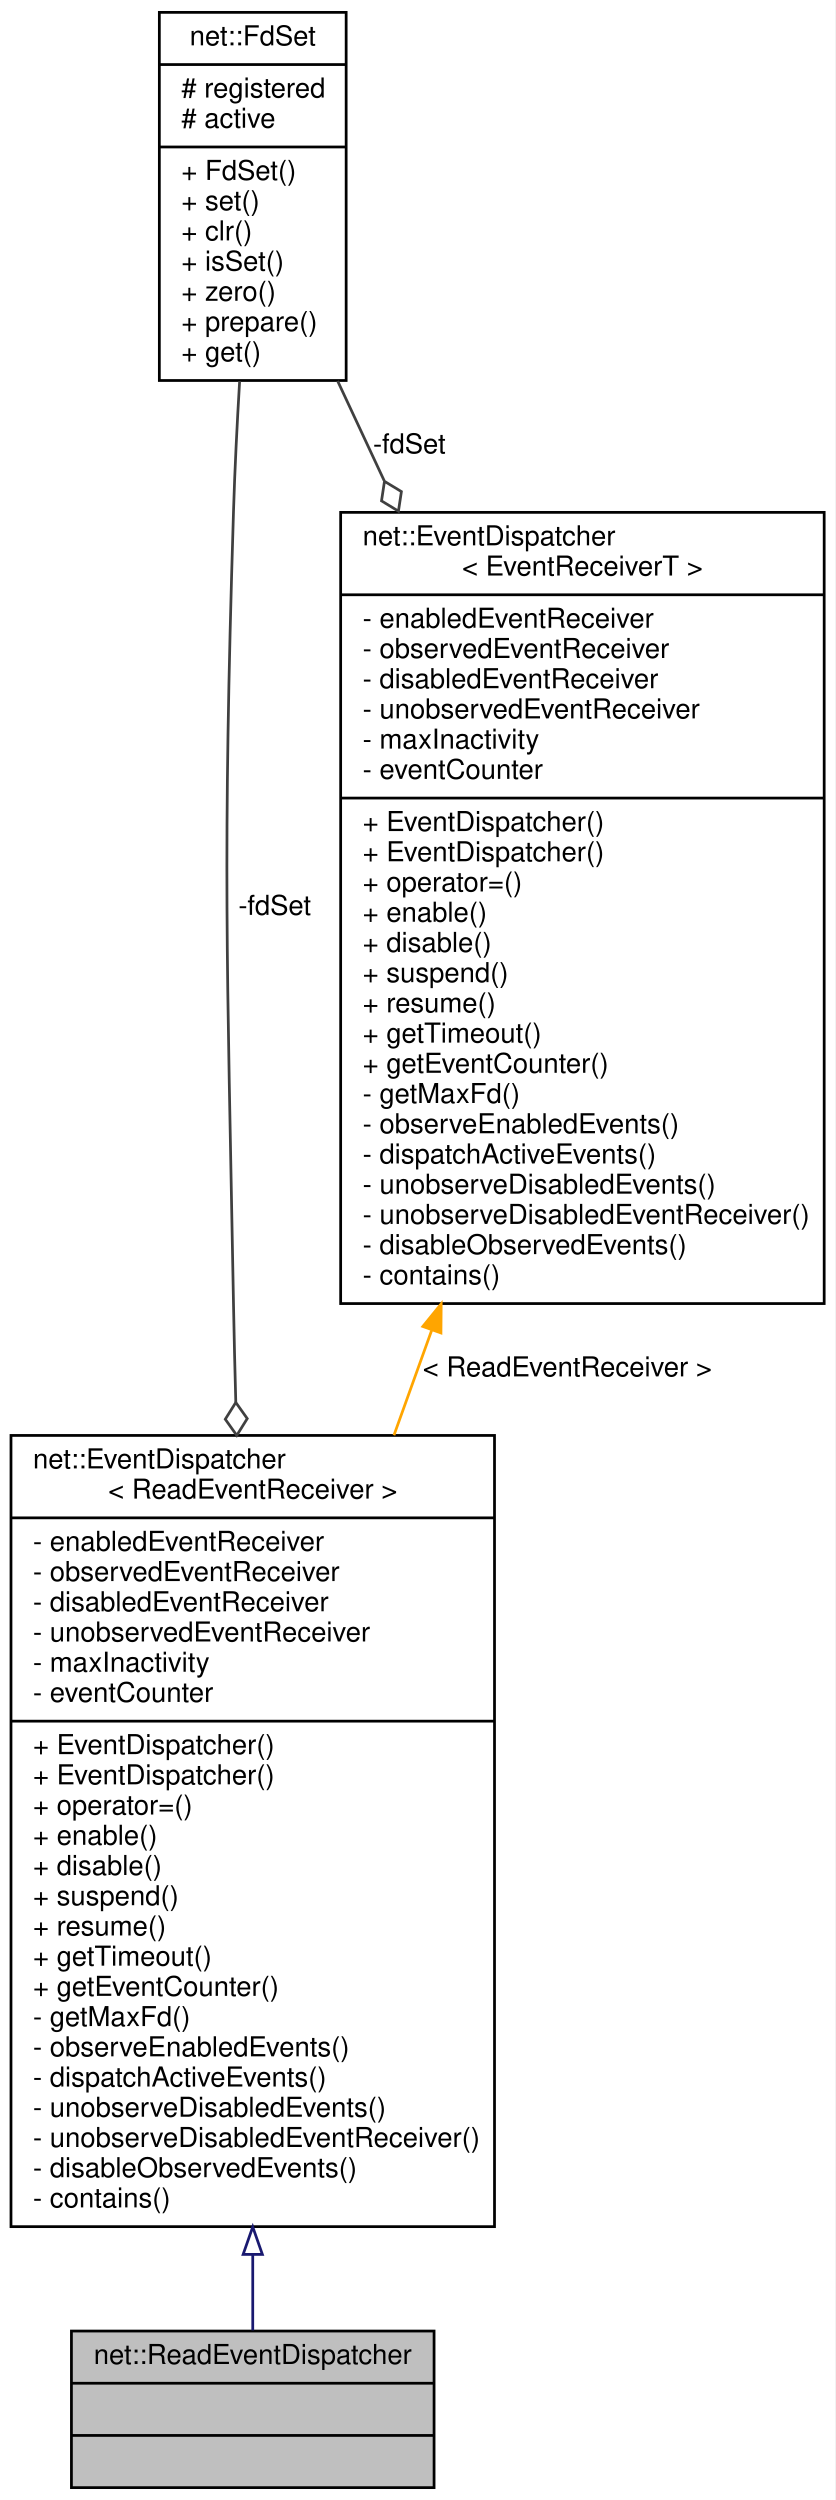
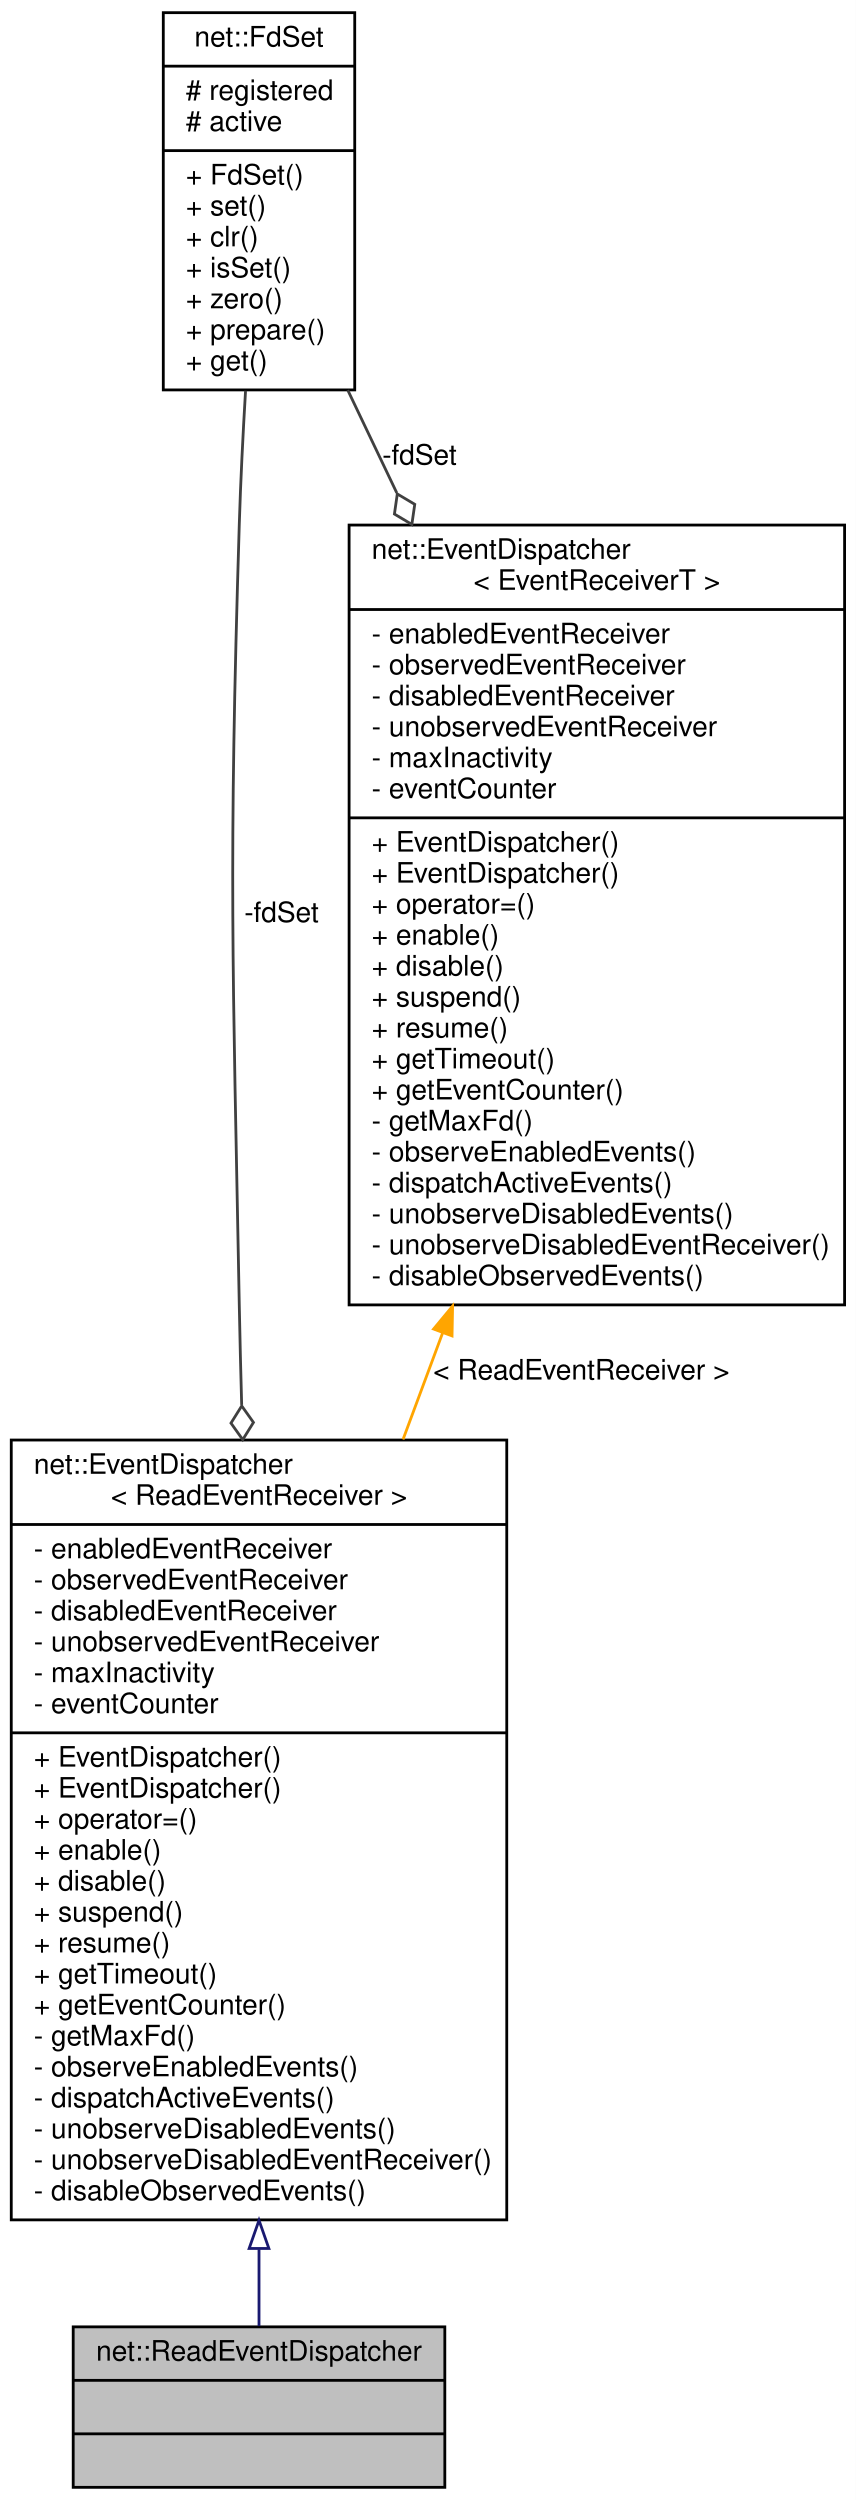
- <svg xmlns="http://www.w3.org/2000/svg" xmlns:xlink="http://www.w3.org/1999/xlink" width="304pt" height="910pt" viewBox="0.00 0.00 304.00 910.00">
-   <g id="graph0" class="graph" transform="scale(1 1) rotate(0) translate(4 906)">
-     <polygon fill="white" stroke="transparent" points="-4,4 -4,-906 300,-906 300,4 -4,4" />
+ <svg xmlns="http://www.w3.org/2000/svg" xmlns:xlink="http://www.w3.org/1999/xlink" width="304pt" height="888pt" viewBox="0.00 0.00 304.00 888.00">
+   <g id="graph0" class="graph" transform="scale(1 1) rotate(0) translate(4 884)">
+     <polygon fill="white" stroke="transparent" points="-4,4 -4,-884 300,-884 300,4 -4,4" />
    <g id="node1" class="node">
      <g id="a_node1">
        <a xlink:title=" ">
          <polygon fill="#bfbfbf" stroke="black" points="22,-0.5 22,-57.5 154,-57.5 154,-0.5 22,-0.5" />
          <text text-anchor="middle" x="88" y="-45.5" font-family="Helvetica,sans-Serif" font-size="10.00">net::ReadEventDispatcher</text>
          <polyline fill="none" stroke="black" points="22,-38.5 154,-38.5 " />
          <text text-anchor="middle" x="88" y="-26.5" font-family="Helvetica,sans-Serif" font-size="10.00"> </text>
          <polyline fill="none" stroke="black" points="22,-19.5 154,-19.5 " />
          <text text-anchor="middle" x="88" y="-7.5" font-family="Helvetica,sans-Serif" font-size="10.00"> </text>
        </a>
      </g>
    </g>
    <g id="node2" class="node">
      <g id="a_node2">
        <a xlink:href="classnet_1_1_event_dispatcher.html" target="_top" xlink:title=" ">
-           <polygon fill="white" stroke="black" points="0,-95.5 0,-383.5 176,-383.5 176,-95.5 0,-95.5" />
-           <text text-anchor="start" x="8" y="-371.5" font-family="Helvetica,sans-Serif" font-size="10.00">net::EventDispatcher</text>
-           <text text-anchor="middle" x="88" y="-360.5" font-family="Helvetica,sans-Serif" font-size="10.00">&lt; ReadEventReceiver &gt;</text>
-           <polyline fill="none" stroke="black" points="0,-353.5 176,-353.5 " />
-           <text text-anchor="start" x="8" y="-341.5" font-family="Helvetica,sans-Serif" font-size="10.00">- enabledEventReceiver</text>
-           <text text-anchor="start" x="8" y="-330.5" font-family="Helvetica,sans-Serif" font-size="10.00">- observedEventReceiver</text>
-           <text text-anchor="start" x="8" y="-319.5" font-family="Helvetica,sans-Serif" font-size="10.00">- disabledEventReceiver</text>
-           <text text-anchor="start" x="8" y="-308.5" font-family="Helvetica,sans-Serif" font-size="10.00">- unobservedEventReceiver</text>
-           <text text-anchor="start" x="8" y="-297.5" font-family="Helvetica,sans-Serif" font-size="10.00">- maxInactivity</text>
-           <text text-anchor="start" x="8" y="-286.5" font-family="Helvetica,sans-Serif" font-size="10.00">- eventCounter</text>
-           <polyline fill="none" stroke="black" points="0,-279.5 176,-279.5 " />
-           <text text-anchor="start" x="8" y="-267.5" font-family="Helvetica,sans-Serif" font-size="10.00">+ EventDispatcher()</text>
+           <polygon fill="white" stroke="black" points="0,-95.5 0,-372.5 176,-372.5 176,-95.5 0,-95.5" />
+           <text text-anchor="start" x="8" y="-360.5" font-family="Helvetica,sans-Serif" font-size="10.00">net::EventDispatcher</text>
+           <text text-anchor="middle" x="88" y="-349.5" font-family="Helvetica,sans-Serif" font-size="10.00">&lt; ReadEventReceiver &gt;</text>
+           <polyline fill="none" stroke="black" points="0,-342.5 176,-342.5 " />
+           <text text-anchor="start" x="8" y="-330.5" font-family="Helvetica,sans-Serif" font-size="10.00">- enabledEventReceiver</text>
+           <text text-anchor="start" x="8" y="-319.5" font-family="Helvetica,sans-Serif" font-size="10.00">- observedEventReceiver</text>
+           <text text-anchor="start" x="8" y="-308.5" font-family="Helvetica,sans-Serif" font-size="10.00">- disabledEventReceiver</text>
+           <text text-anchor="start" x="8" y="-297.5" font-family="Helvetica,sans-Serif" font-size="10.00">- unobservedEventReceiver</text>
+           <text text-anchor="start" x="8" y="-286.5" font-family="Helvetica,sans-Serif" font-size="10.00">- maxInactivity</text>
+           <text text-anchor="start" x="8" y="-275.5" font-family="Helvetica,sans-Serif" font-size="10.00">- eventCounter</text>
+           <polyline fill="none" stroke="black" points="0,-268.5 176,-268.5 " />
          <text text-anchor="start" x="8" y="-256.5" font-family="Helvetica,sans-Serif" font-size="10.00">+ EventDispatcher()</text>
-           <text text-anchor="start" x="8" y="-245.5" font-family="Helvetica,sans-Serif" font-size="10.00">+ operator=()</text>
-           <text text-anchor="start" x="8" y="-234.5" font-family="Helvetica,sans-Serif" font-size="10.00">+ enable()</text>
-           <text text-anchor="start" x="8" y="-223.5" font-family="Helvetica,sans-Serif" font-size="10.00">+ disable()</text>
-           <text text-anchor="start" x="8" y="-212.5" font-family="Helvetica,sans-Serif" font-size="10.00">+ suspend()</text>
-           <text text-anchor="start" x="8" y="-201.5" font-family="Helvetica,sans-Serif" font-size="10.00">+ resume()</text>
-           <text text-anchor="start" x="8" y="-190.5" font-family="Helvetica,sans-Serif" font-size="10.00">+ getTimeout()</text>
-           <text text-anchor="start" x="8" y="-179.5" font-family="Helvetica,sans-Serif" font-size="10.00">+ getEventCounter()</text>
-           <text text-anchor="start" x="8" y="-168.5" font-family="Helvetica,sans-Serif" font-size="10.00">- getMaxFd()</text>
-           <text text-anchor="start" x="8" y="-157.5" font-family="Helvetica,sans-Serif" font-size="10.00">- observeEnabledEvents()</text>
-           <text text-anchor="start" x="8" y="-146.5" font-family="Helvetica,sans-Serif" font-size="10.00">- dispatchActiveEvents()</text>
-           <text text-anchor="start" x="8" y="-135.5" font-family="Helvetica,sans-Serif" font-size="10.00">- unobserveDisabledEvents()</text>
-           <text text-anchor="start" x="8" y="-124.5" font-family="Helvetica,sans-Serif" font-size="10.00">- unobserveDisabledEventReceiver()</text>
-           <text text-anchor="start" x="8" y="-113.5" font-family="Helvetica,sans-Serif" font-size="10.00">- disableObservedEvents()</text>
-           <text text-anchor="start" x="8" y="-102.5" font-family="Helvetica,sans-Serif" font-size="10.00">- contains()</text>
+           <text text-anchor="start" x="8" y="-245.5" font-family="Helvetica,sans-Serif" font-size="10.00">+ EventDispatcher()</text>
+           <text text-anchor="start" x="8" y="-234.5" font-family="Helvetica,sans-Serif" font-size="10.00">+ operator=()</text>
+           <text text-anchor="start" x="8" y="-223.5" font-family="Helvetica,sans-Serif" font-size="10.00">+ enable()</text>
+           <text text-anchor="start" x="8" y="-212.5" font-family="Helvetica,sans-Serif" font-size="10.00">+ disable()</text>
+           <text text-anchor="start" x="8" y="-201.5" font-family="Helvetica,sans-Serif" font-size="10.00">+ suspend()</text>
+           <text text-anchor="start" x="8" y="-190.5" font-family="Helvetica,sans-Serif" font-size="10.00">+ resume()</text>
+           <text text-anchor="start" x="8" y="-179.5" font-family="Helvetica,sans-Serif" font-size="10.00">+ getTimeout()</text>
+           <text text-anchor="start" x="8" y="-168.5" font-family="Helvetica,sans-Serif" font-size="10.00">+ getEventCounter()</text>
+           <text text-anchor="start" x="8" y="-157.5" font-family="Helvetica,sans-Serif" font-size="10.00">- getMaxFd()</text>
+           <text text-anchor="start" x="8" y="-146.5" font-family="Helvetica,sans-Serif" font-size="10.00">- observeEnabledEvents()</text>
+           <text text-anchor="start" x="8" y="-135.5" font-family="Helvetica,sans-Serif" font-size="10.00">- dispatchActiveEvents()</text>
+           <text text-anchor="start" x="8" y="-124.5" font-family="Helvetica,sans-Serif" font-size="10.00">- unobserveDisabledEvents()</text>
+           <text text-anchor="start" x="8" y="-113.5" font-family="Helvetica,sans-Serif" font-size="10.00">- unobserveDisabledEventReceiver()</text>
+           <text text-anchor="start" x="8" y="-102.5" font-family="Helvetica,sans-Serif" font-size="10.00">- disableObservedEvents()</text>
        </a>
      </g>
    </g>
    <g id="edge1" class="edge">
-       <path fill="none" stroke="midnightblue" d="M88,-85.39C88,-75.19 88,-65.79 88,-57.75" />
-       <polygon fill="none" stroke="midnightblue" points="84.5,-85.4 88,-95.4 91.5,-85.4 84.5,-85.4" />
+       <path fill="none" stroke="midnightblue" d="M88,-85.07C88,-75.02 88,-65.75 88,-57.79" />
+       <polygon fill="none" stroke="midnightblue" points="84.5,-85.35 88,-95.35 91.5,-85.35 84.5,-85.35" />
    </g>
    <g id="node3" class="node">
      <g id="a_node3">
        <a xlink:href="classnet_1_1_fd_set.html" target="_top" xlink:title=" ">
-           <polygon fill="white" stroke="black" points="54,-767.5 54,-901.5 122,-901.5 122,-767.5 54,-767.5" />
-           <text text-anchor="middle" x="88" y="-889.5" font-family="Helvetica,sans-Serif" font-size="10.00">net::FdSet</text>
-           <polyline fill="none" stroke="black" points="54,-882.5 122,-882.5 " />
-           <text text-anchor="start" x="62" y="-870.5" font-family="Helvetica,sans-Serif" font-size="10.00"># registered</text>
-           <text text-anchor="start" x="62" y="-859.5" font-family="Helvetica,sans-Serif" font-size="10.00"># active</text>
-           <polyline fill="none" stroke="black" points="54,-852.5 122,-852.5 " />
-           <text text-anchor="start" x="62" y="-840.5" font-family="Helvetica,sans-Serif" font-size="10.00">+ FdSet()</text>
-           <text text-anchor="start" x="62" y="-829.5" font-family="Helvetica,sans-Serif" font-size="10.00">+ set()</text>
-           <text text-anchor="start" x="62" y="-818.5" font-family="Helvetica,sans-Serif" font-size="10.00">+ clr()</text>
-           <text text-anchor="start" x="62" y="-807.5" font-family="Helvetica,sans-Serif" font-size="10.00">+ isSet()</text>
-           <text text-anchor="start" x="62" y="-796.5" font-family="Helvetica,sans-Serif" font-size="10.00">+ zero()</text>
-           <text text-anchor="start" x="62" y="-785.5" font-family="Helvetica,sans-Serif" font-size="10.00">+ prepare()</text>
-           <text text-anchor="start" x="62" y="-774.5" font-family="Helvetica,sans-Serif" font-size="10.00">+ get()</text>
+           <polygon fill="white" stroke="black" points="54,-745.5 54,-879.5 122,-879.5 122,-745.5 54,-745.5" />
+           <text text-anchor="middle" x="88" y="-867.5" font-family="Helvetica,sans-Serif" font-size="10.00">net::FdSet</text>
+           <polyline fill="none" stroke="black" points="54,-860.5 122,-860.5 " />
+           <text text-anchor="start" x="62" y="-848.5" font-family="Helvetica,sans-Serif" font-size="10.00"># registered</text>
+           <text text-anchor="start" x="62" y="-837.5" font-family="Helvetica,sans-Serif" font-size="10.00"># active</text>
+           <polyline fill="none" stroke="black" points="54,-830.5 122,-830.5 " />
+           <text text-anchor="start" x="62" y="-818.5" font-family="Helvetica,sans-Serif" font-size="10.00">+ FdSet()</text>
+           <text text-anchor="start" x="62" y="-807.5" font-family="Helvetica,sans-Serif" font-size="10.00">+ set()</text>
+           <text text-anchor="start" x="62" y="-796.5" font-family="Helvetica,sans-Serif" font-size="10.00">+ clr()</text>
+           <text text-anchor="start" x="62" y="-785.5" font-family="Helvetica,sans-Serif" font-size="10.00">+ isSet()</text>
+           <text text-anchor="start" x="62" y="-774.5" font-family="Helvetica,sans-Serif" font-size="10.00">+ zero()</text>
+           <text text-anchor="start" x="62" y="-763.5" font-family="Helvetica,sans-Serif" font-size="10.00">+ prepare()</text>
+           <text text-anchor="start" x="62" y="-752.5" font-family="Helvetica,sans-Serif" font-size="10.00">+ get()</text>
        </a>
      </g>
    </g>
    <g id="edge2" class="edge">
-       <path fill="none" stroke="#404040" d="M83.22,-767.21C82.3,-751.73 81.47,-735.29 81,-720 77.04,-591.62 78.64,-559.42 81,-431 81.21,-419.46 81.5,-407.53 81.83,-395.53" />
-       <polygon fill="none" stroke="#404040" points="81.83,-395.51 78,-389.4 82.18,-383.51 86,-389.63 81.83,-395.51" />
-       <text text-anchor="middle" x="96" y="-573" font-family="Helvetica,sans-Serif" font-size="10.00"> -fdSet</text>
+       <path fill="none" stroke="#404040" d="M83.22,-745.21C82.3,-729.73 81.47,-713.29 81,-698 77.2,-574.5 78.66,-543.53 81,-420 81.22,-408.61 81.51,-396.83 81.84,-384.98" />
+       <polygon fill="none" stroke="#404040" points="81.86,-384.62 78.04,-378.51 82.22,-372.63 86.03,-378.75 81.86,-384.62" />
+       <text text-anchor="middle" x="96" y="-556.5" font-family="Helvetica,sans-Serif" font-size="10.00"> -fdSet</text>
    </g>
    <g id="node4" class="node">
      <g id="a_node4">
        <a xlink:href="classnet_1_1_event_dispatcher.html" target="_top" xlink:title=" ">
-           <polygon fill="white" stroke="black" points="120,-431.5 120,-719.5 296,-719.5 296,-431.5 120,-431.5" />
-           <text text-anchor="start" x="128" y="-707.5" font-family="Helvetica,sans-Serif" font-size="10.00">net::EventDispatcher</text>
-           <text text-anchor="middle" x="208" y="-696.5" font-family="Helvetica,sans-Serif" font-size="10.00">&lt; EventReceiverT &gt;</text>
-           <polyline fill="none" stroke="black" points="120,-689.5 296,-689.5 " />
-           <text text-anchor="start" x="128" y="-677.5" font-family="Helvetica,sans-Serif" font-size="10.00">- enabledEventReceiver</text>
-           <text text-anchor="start" x="128" y="-666.5" font-family="Helvetica,sans-Serif" font-size="10.00">- observedEventReceiver</text>
-           <text text-anchor="start" x="128" y="-655.5" font-family="Helvetica,sans-Serif" font-size="10.00">- disabledEventReceiver</text>
-           <text text-anchor="start" x="128" y="-644.5" font-family="Helvetica,sans-Serif" font-size="10.00">- unobservedEventReceiver</text>
-           <text text-anchor="start" x="128" y="-633.5" font-family="Helvetica,sans-Serif" font-size="10.00">- maxInactivity</text>
-           <text text-anchor="start" x="128" y="-622.5" font-family="Helvetica,sans-Serif" font-size="10.00">- eventCounter</text>
-           <polyline fill="none" stroke="black" points="120,-615.5 296,-615.5 " />
-           <text text-anchor="start" x="128" y="-603.5" font-family="Helvetica,sans-Serif" font-size="10.00">+ EventDispatcher()</text>
-           <text text-anchor="start" x="128" y="-592.5" font-family="Helvetica,sans-Serif" font-size="10.00">+ EventDispatcher()</text>
-           <text text-anchor="start" x="128" y="-581.5" font-family="Helvetica,sans-Serif" font-size="10.00">+ operator=()</text>
-           <text text-anchor="start" x="128" y="-570.5" font-family="Helvetica,sans-Serif" font-size="10.00">+ enable()</text>
-           <text text-anchor="start" x="128" y="-559.5" font-family="Helvetica,sans-Serif" font-size="10.00">+ disable()</text>
-           <text text-anchor="start" x="128" y="-548.5" font-family="Helvetica,sans-Serif" font-size="10.00">+ suspend()</text>
-           <text text-anchor="start" x="128" y="-537.5" font-family="Helvetica,sans-Serif" font-size="10.00">+ resume()</text>
-           <text text-anchor="start" x="128" y="-526.5" font-family="Helvetica,sans-Serif" font-size="10.00">+ getTimeout()</text>
-           <text text-anchor="start" x="128" y="-515.5" font-family="Helvetica,sans-Serif" font-size="10.00">+ getEventCounter()</text>
-           <text text-anchor="start" x="128" y="-504.5" font-family="Helvetica,sans-Serif" font-size="10.00">- getMaxFd()</text>
-           <text text-anchor="start" x="128" y="-493.5" font-family="Helvetica,sans-Serif" font-size="10.00">- observeEnabledEvents()</text>
-           <text text-anchor="start" x="128" y="-482.5" font-family="Helvetica,sans-Serif" font-size="10.00">- dispatchActiveEvents()</text>
-           <text text-anchor="start" x="128" y="-471.5" font-family="Helvetica,sans-Serif" font-size="10.00">- unobserveDisabledEvents()</text>
-           <text text-anchor="start" x="128" y="-460.5" font-family="Helvetica,sans-Serif" font-size="10.00">- unobserveDisabledEventReceiver()</text>
-           <text text-anchor="start" x="128" y="-449.5" font-family="Helvetica,sans-Serif" font-size="10.00">- disableObservedEvents()</text>
-           <text text-anchor="start" x="128" y="-438.5" font-family="Helvetica,sans-Serif" font-size="10.00">- contains()</text>
+           <polygon fill="white" stroke="black" points="120,-420.5 120,-697.5 296,-697.5 296,-420.5 120,-420.5" />
+           <text text-anchor="start" x="128" y="-685.5" font-family="Helvetica,sans-Serif" font-size="10.00">net::EventDispatcher</text>
+           <text text-anchor="middle" x="208" y="-674.5" font-family="Helvetica,sans-Serif" font-size="10.00">&lt; EventReceiverT &gt;</text>
+           <polyline fill="none" stroke="black" points="120,-667.5 296,-667.5 " />
+           <text text-anchor="start" x="128" y="-655.5" font-family="Helvetica,sans-Serif" font-size="10.00">- enabledEventReceiver</text>
+           <text text-anchor="start" x="128" y="-644.5" font-family="Helvetica,sans-Serif" font-size="10.00">- observedEventReceiver</text>
+           <text text-anchor="start" x="128" y="-633.5" font-family="Helvetica,sans-Serif" font-size="10.00">- disabledEventReceiver</text>
+           <text text-anchor="start" x="128" y="-622.5" font-family="Helvetica,sans-Serif" font-size="10.00">- unobservedEventReceiver</text>
+           <text text-anchor="start" x="128" y="-611.5" font-family="Helvetica,sans-Serif" font-size="10.00">- maxInactivity</text>
+           <text text-anchor="start" x="128" y="-600.5" font-family="Helvetica,sans-Serif" font-size="10.00">- eventCounter</text>
+           <polyline fill="none" stroke="black" points="120,-593.5 296,-593.5 " />
+           <text text-anchor="start" x="128" y="-581.5" font-family="Helvetica,sans-Serif" font-size="10.00">+ EventDispatcher()</text>
+           <text text-anchor="start" x="128" y="-570.5" font-family="Helvetica,sans-Serif" font-size="10.00">+ EventDispatcher()</text>
+           <text text-anchor="start" x="128" y="-559.5" font-family="Helvetica,sans-Serif" font-size="10.00">+ operator=()</text>
+           <text text-anchor="start" x="128" y="-548.5" font-family="Helvetica,sans-Serif" font-size="10.00">+ enable()</text>
+           <text text-anchor="start" x="128" y="-537.5" font-family="Helvetica,sans-Serif" font-size="10.00">+ disable()</text>
+           <text text-anchor="start" x="128" y="-526.5" font-family="Helvetica,sans-Serif" font-size="10.00">+ suspend()</text>
+           <text text-anchor="start" x="128" y="-515.5" font-family="Helvetica,sans-Serif" font-size="10.00">+ resume()</text>
+           <text text-anchor="start" x="128" y="-504.5" font-family="Helvetica,sans-Serif" font-size="10.00">+ getTimeout()</text>
+           <text text-anchor="start" x="128" y="-493.5" font-family="Helvetica,sans-Serif" font-size="10.00">+ getEventCounter()</text>
+           <text text-anchor="start" x="128" y="-482.5" font-family="Helvetica,sans-Serif" font-size="10.00">- getMaxFd()</text>
+           <text text-anchor="start" x="128" y="-471.5" font-family="Helvetica,sans-Serif" font-size="10.00">- observeEnabledEvents()</text>
+           <text text-anchor="start" x="128" y="-460.5" font-family="Helvetica,sans-Serif" font-size="10.00">- dispatchActiveEvents()</text>
+           <text text-anchor="start" x="128" y="-449.5" font-family="Helvetica,sans-Serif" font-size="10.00">- unobserveDisabledEvents()</text>
+           <text text-anchor="start" x="128" y="-438.5" font-family="Helvetica,sans-Serif" font-size="10.00">- unobserveDisabledEventReceiver()</text>
+           <text text-anchor="start" x="128" y="-427.5" font-family="Helvetica,sans-Serif" font-size="10.00">- disableObservedEvents()</text>
        </a>
      </g>
    </g>
    <g id="edge4" class="edge">
-       <path fill="none" stroke="#404040" d="M118.9,-767.32C124.22,-755.93 129.94,-743.68 135.82,-731.08" />
-       <polygon fill="none" stroke="#404040" points="135.95,-730.8 134.87,-723.68 141.03,-719.93 142.11,-727.06 135.95,-730.8" />
-       <text text-anchor="middle" x="145" y="-741" font-family="Helvetica,sans-Serif" font-size="10.00"> -fdSet</text>
+       <path fill="none" stroke="#404040" d="M119.53,-745.42C125.01,-733.94 130.9,-721.59 136.94,-708.92" />
+       <polygon fill="none" stroke="#404040" points="137.12,-708.55 136.1,-701.41 142.29,-697.72 143.32,-704.86 137.12,-708.55" />
+       <text text-anchor="middle" x="145" y="-719" font-family="Helvetica,sans-Serif" font-size="10.00"> -fdSet</text>
    </g>
    <g id="edge3" class="edge">
-       <path fill="none" stroke="orange" d="M153.11,-421.71C148.54,-409.01 143.94,-396.2 139.4,-383.57" />
-       <polygon fill="orange" stroke="orange" points="149.91,-423.17 156.59,-431.4 156.5,-420.81 149.91,-423.17" />
-       <text text-anchor="middle" x="202.5" y="-405" font-family="Helvetica,sans-Serif" font-size="10.00"> &lt; ReadEventReceiver &gt;</text>
+       <path fill="none" stroke="orange" d="M153.2,-410.49C148.52,-397.91 143.81,-385.21 139.16,-372.71" />
+       <polygon fill="orange" stroke="orange" points="150,-411.93 156.76,-420.08 156.56,-409.49 150,-411.93" />
+       <text text-anchor="middle" x="202.5" y="-394" font-family="Helvetica,sans-Serif" font-size="10.00"> &lt; ReadEventReceiver &gt;</text>
    </g>
  </g>
</svg>
